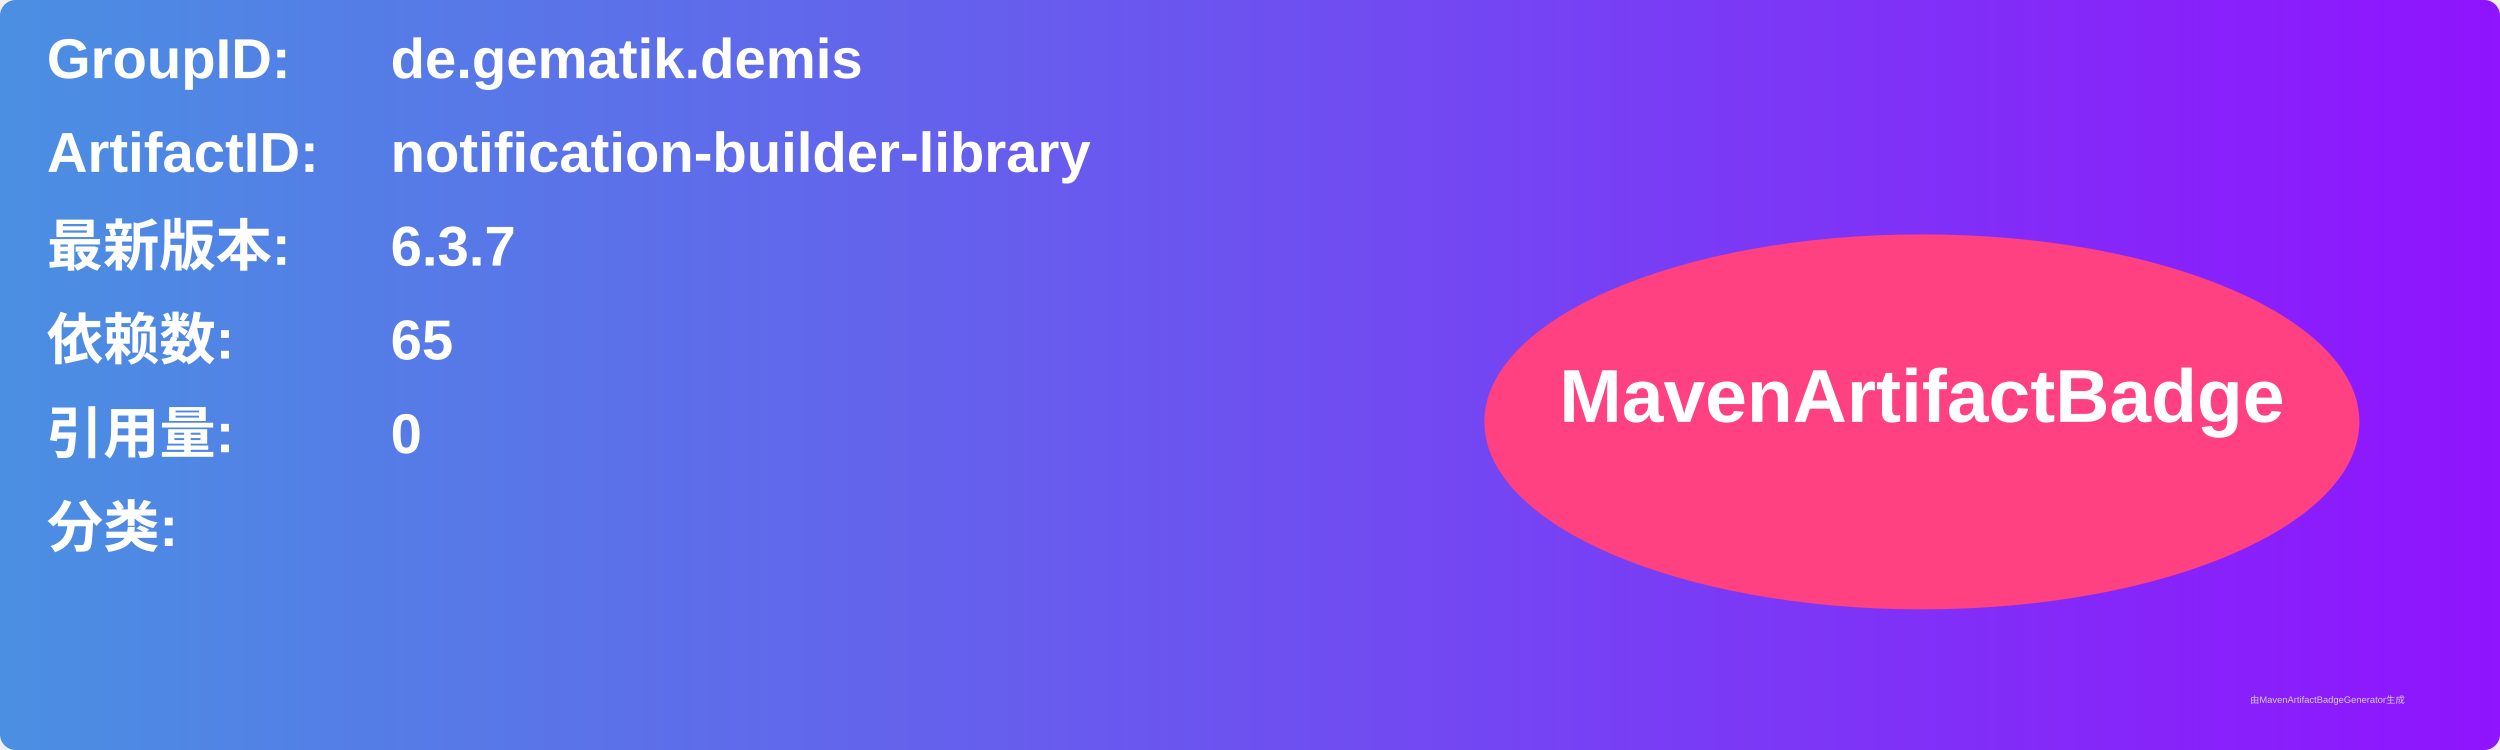
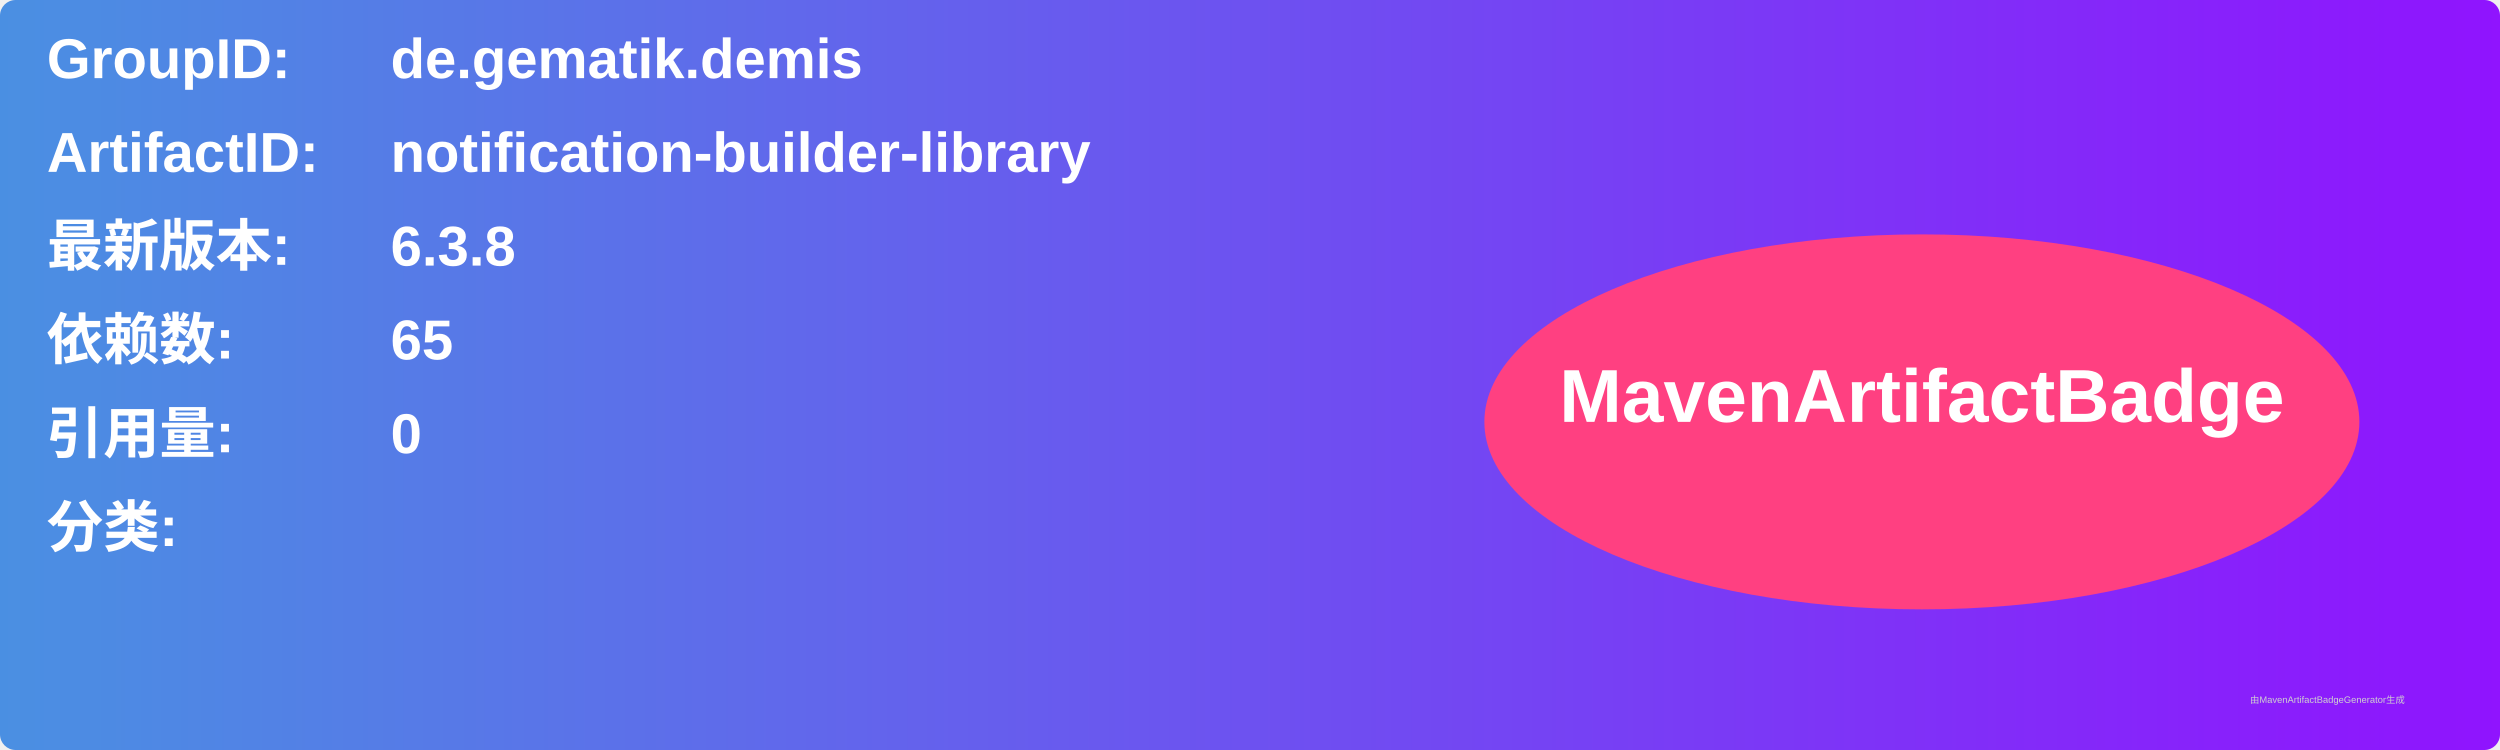
<svg xmlns="http://www.w3.org/2000/svg" width="800" height="240" viewBox="0 0 800 240">
  <linearGradient id="grad" x1="0%" y1="0%" x2="100%" y2="0%">
    <stop offset="0%" stop-color="#4a90e2" />
    <stop offset="100%" stop-color="#9013fe" />
  </linearGradient>
  <rect width="100%" height="100%" rx="5" ry="5" fill="url(#grad)" />
  <g transform="translate(15, 15)">
    <text x="0" y="10" font-family="Arial" font-size="18" fill="white" font-weight="bold" width="260">GroupID:</text>
    <text x="110" y="10" font-family="Arial" font-size="18" fill="white" font-weight="bold" width="460">de.gematik.demis</text>
    <text x="0" y="40" font-family="Arial" font-size="18" fill="white" font-weight="bold" width="260">ArtifactID:</text>
    <text x="110" y="40" font-family="Arial" font-size="18" fill="white" font-weight="bold" width="460">notification-builder-library</text>
    <text x="0" y="70" font-family="Arial" font-size="18" fill="white" font-weight="bold">最新版本:</text>
    <text x="110" y="70" font-family="Arial" font-size="18" fill="white" font-weight="bold">
-       <tspan font-weight="bold">6.3.7</tspan>
+       <tspan font-weight="bold">6.3.8</tspan>
    </text>
    <text x="0" y="100" font-family="Arial" font-size="18" fill="white" font-weight="bold">依赖数: </text>
    <text x="110" y="100" font-family="Arial" font-size="18" fill="white">
      <tspan font-weight="bold">65</tspan>
    </text>
    <text x="0" y="130" font-family="Arial" font-size="18" fill="white" font-weight="bold">引用量: </text>
    <text x="110" y="130" font-family="Arial" font-size="18" fill="white">
      <tspan font-weight="bold">0</tspan>
    </text>
    <text x="0" y="160" font-family="Arial" font-size="18" fill="white" font-weight="bold">分类:</text>
    <text x="10" y="190" font-family="Arial" font-size="10" fill="white">
      <tspan font-weight="bold" />
    </text>
    <ellipse cx="600" cy="120" rx="140" ry="60" fill="#ff4081" />
    <text x="600" y="120" text-anchor="middle" font-family="Arial" font-size="24" fill="white" font-weight="bold">MavenArtifactBadge</text>
  </g>
  <text x="720" y="225" font-family="Arial" font-size="3" fill="#d0d0d0">由MavenArtifactBadgeGenerator生成</text>
</svg>
